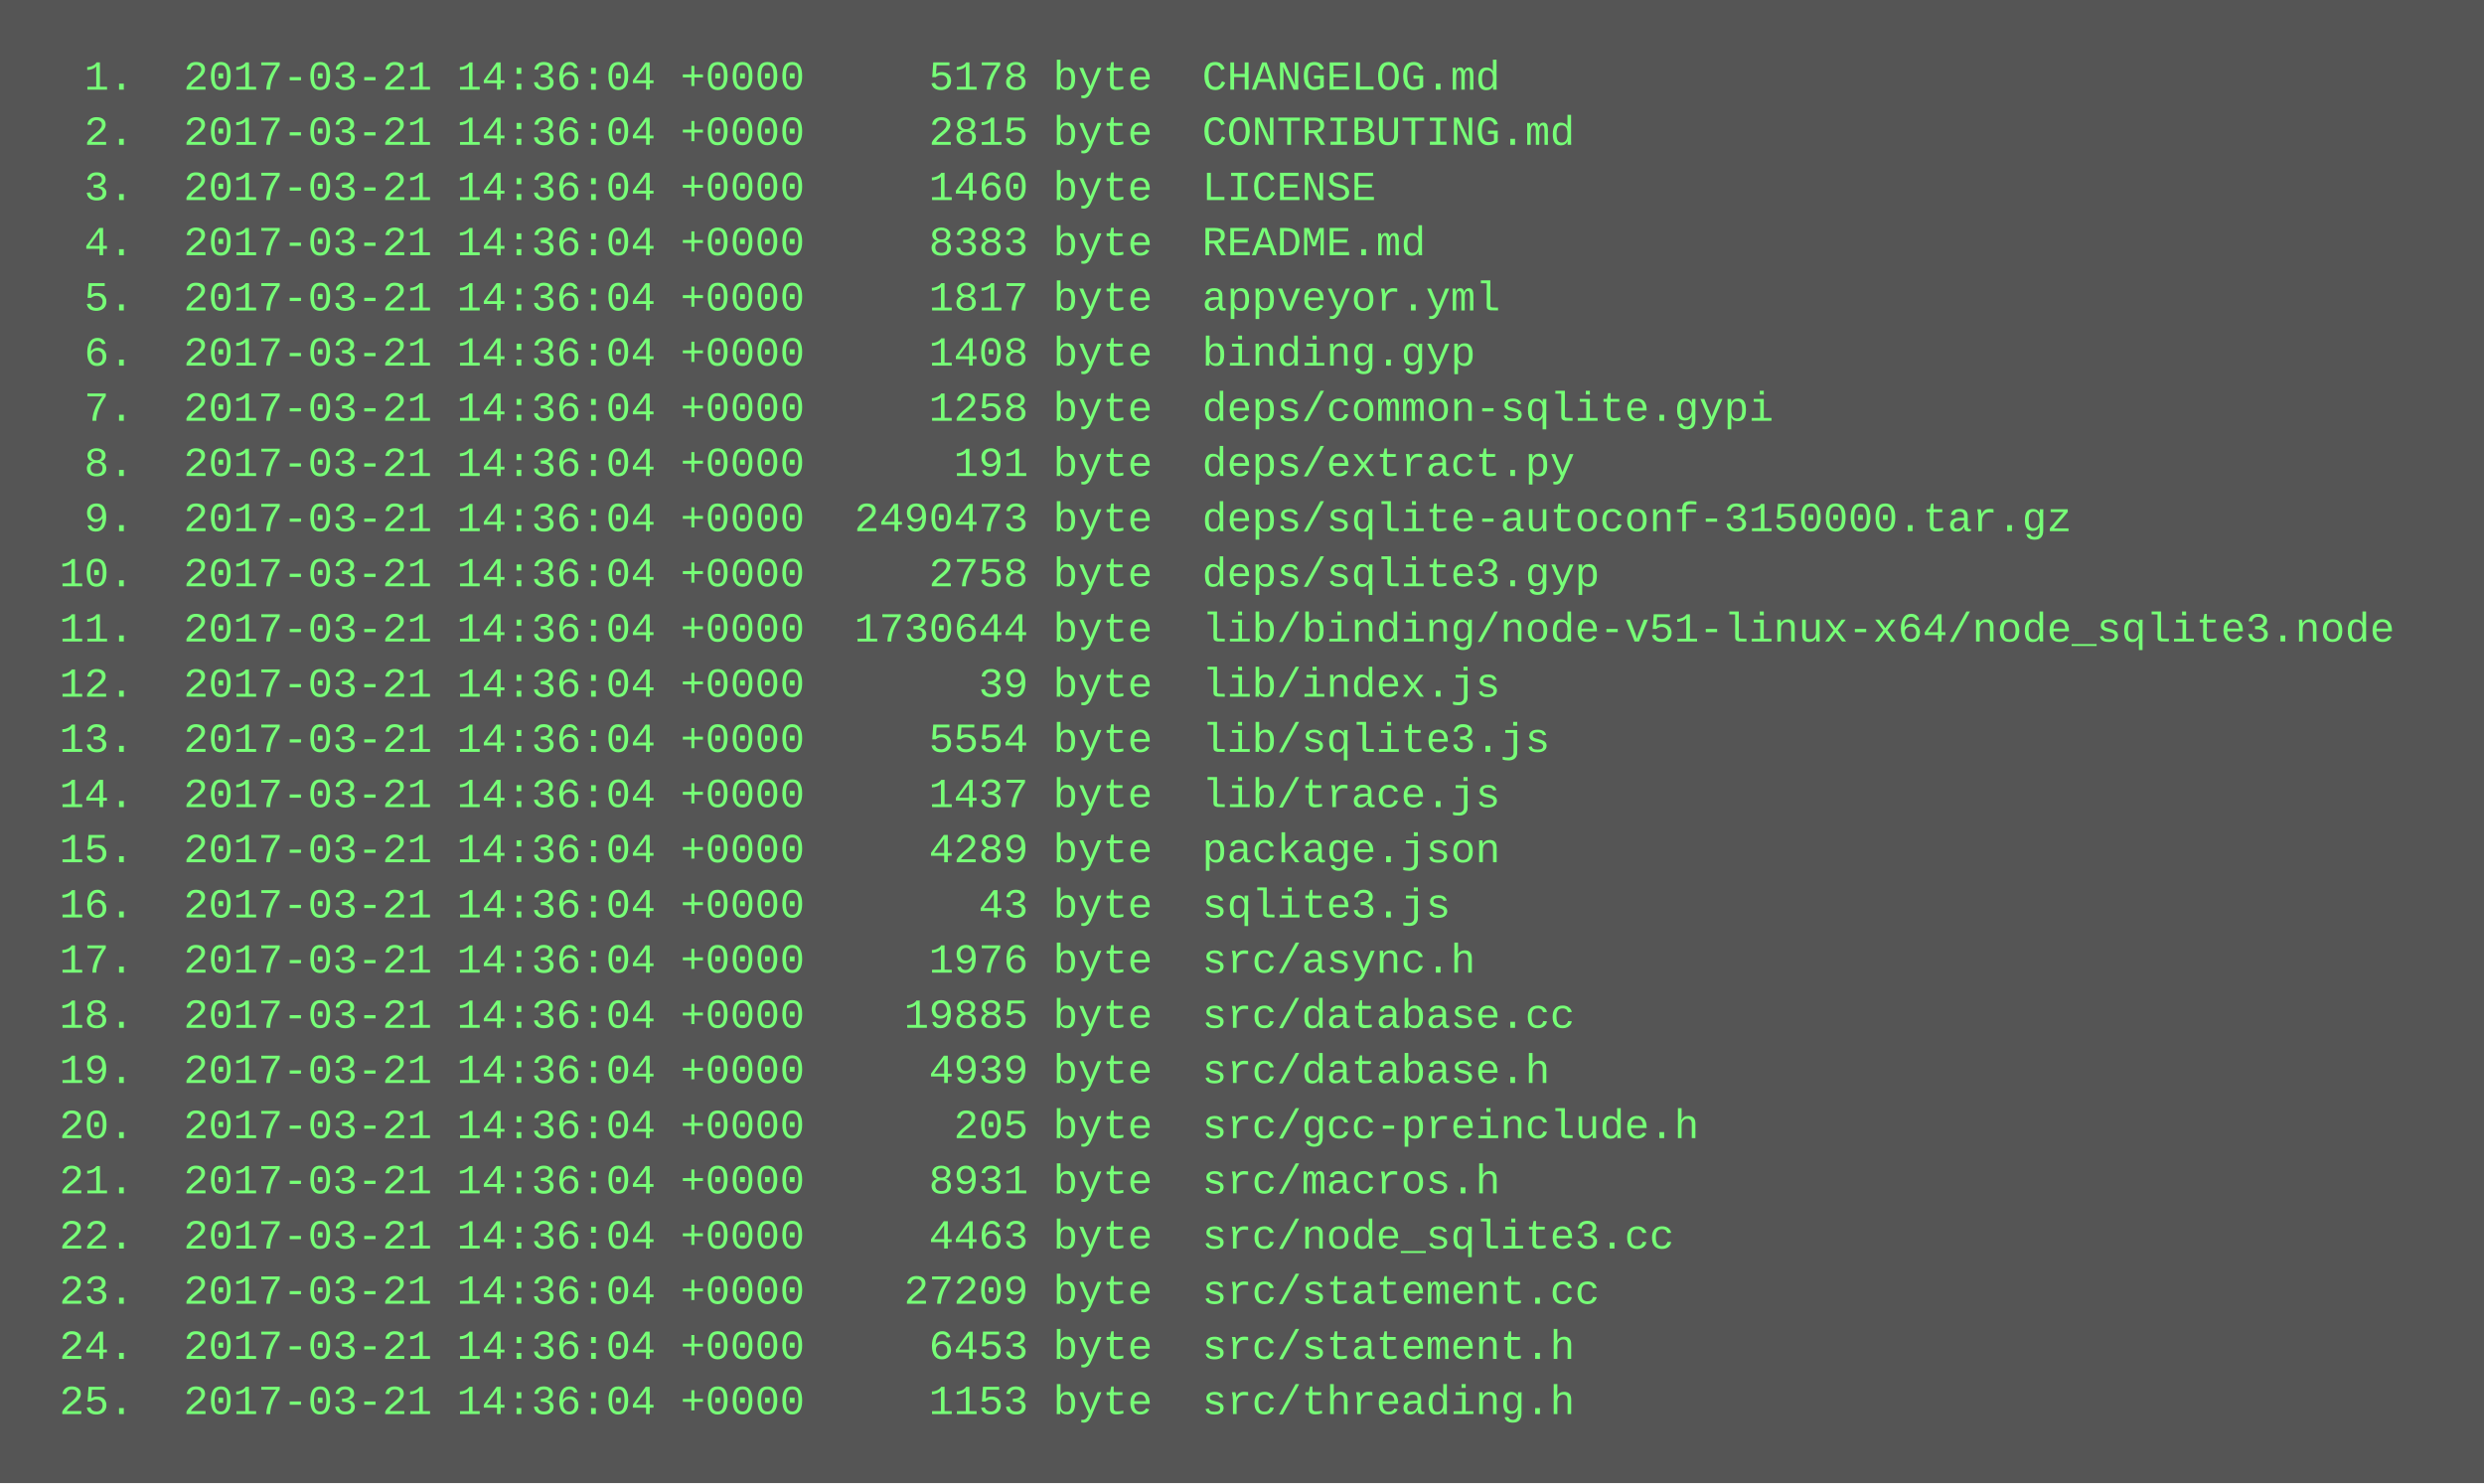
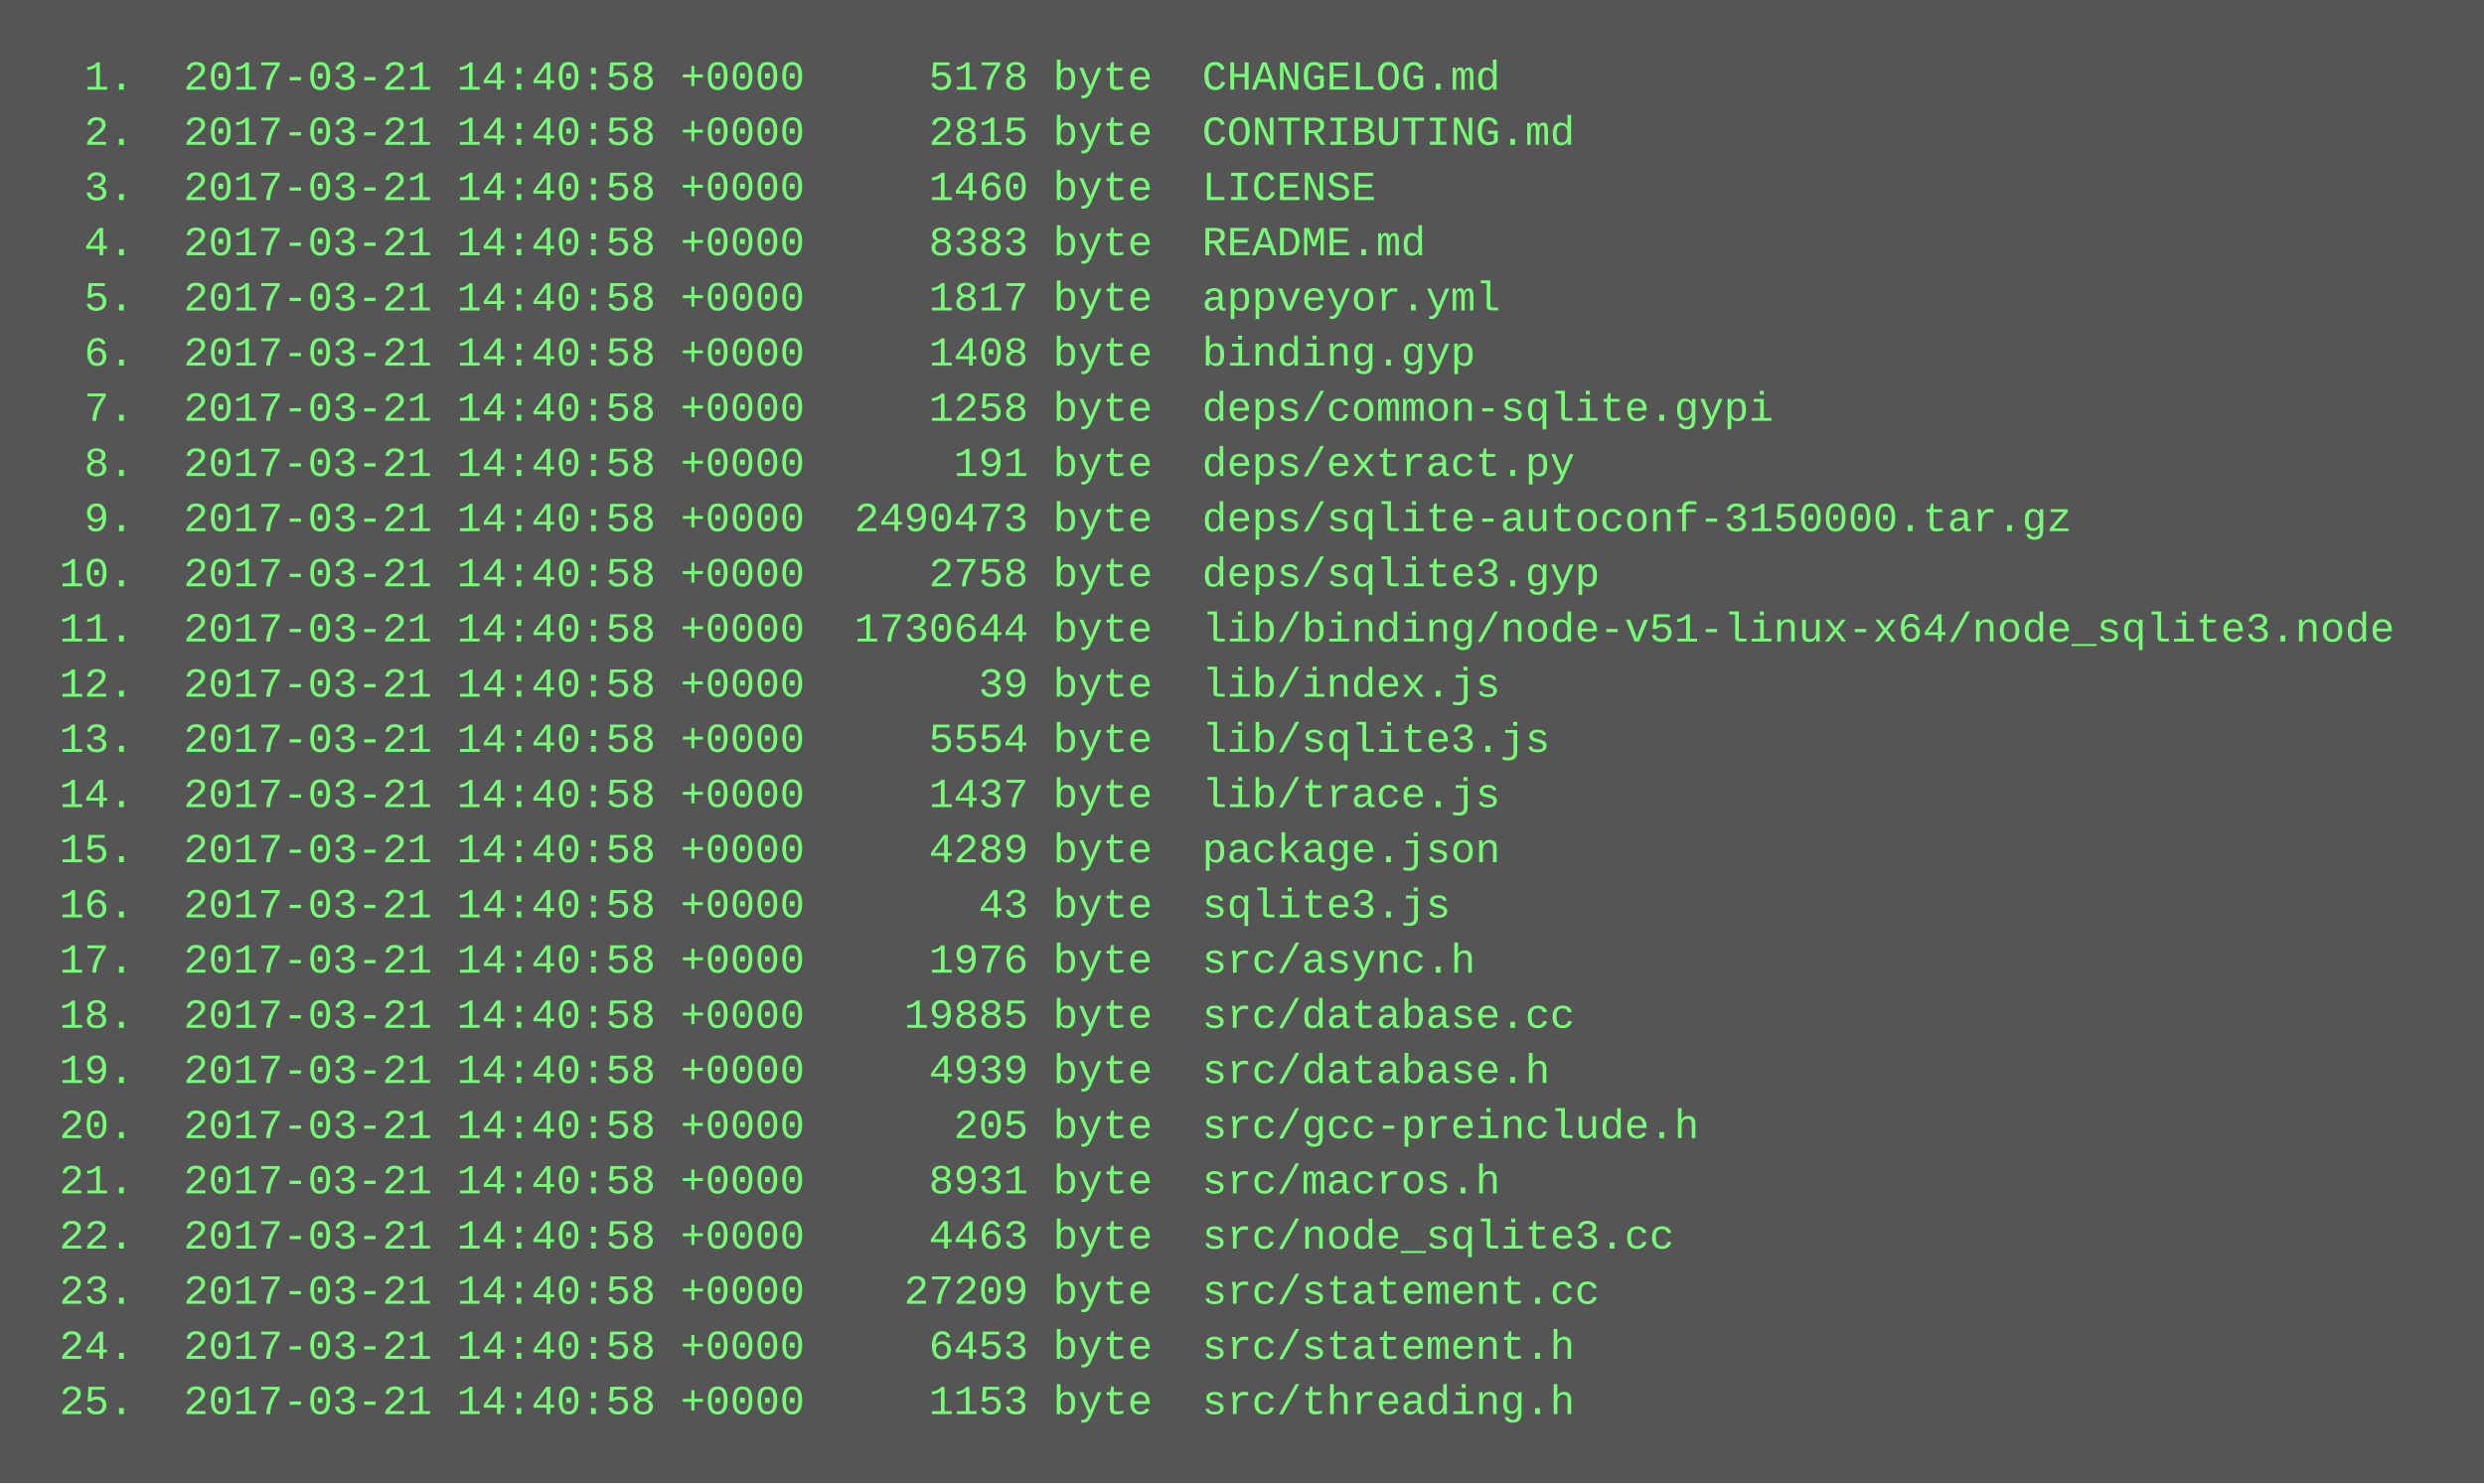
<svg xmlns="http://www.w3.org/2000/svg" height="430" width="720">
  <rect height="430" fill="#555" width="720" />
  <text fill="#7f7" font-family="Courier New" font-size="12" xml:space="preserve">
-     <tspan x="10" y="26">  1.  2017-03-21 14:36:04 +0000     5178 byte  CHANGELOG.md</tspan>
-     <tspan x="10" y="42">  2.  2017-03-21 14:36:04 +0000     2815 byte  CONTRIBUTING.md</tspan>
-     <tspan x="10" y="58">  3.  2017-03-21 14:36:04 +0000     1460 byte  LICENSE</tspan>
-     <tspan x="10" y="74">  4.  2017-03-21 14:36:04 +0000     8383 byte  README.md</tspan>
-     <tspan x="10" y="90">  5.  2017-03-21 14:36:04 +0000     1817 byte  appveyor.yml</tspan>
-     <tspan x="10" y="106">  6.  2017-03-21 14:36:04 +0000     1408 byte  binding.gyp</tspan>
-     <tspan x="10" y="122">  7.  2017-03-21 14:36:04 +0000     1258 byte  deps/common-sqlite.gypi</tspan>
-     <tspan x="10" y="138">  8.  2017-03-21 14:36:04 +0000      191 byte  deps/extract.py</tspan>
-     <tspan x="10" y="154">  9.  2017-03-21 14:36:04 +0000  2490473 byte  deps/sqlite-autoconf-3150000.tar.gz</tspan>
-     <tspan x="10" y="170"> 10.  2017-03-21 14:36:04 +0000     2758 byte  deps/sqlite3.gyp</tspan>
-     <tspan x="10" y="186"> 11.  2017-03-21 14:36:04 +0000  1730644 byte  lib/binding/node-v51-linux-x64/node_sqlite3.node</tspan>
-     <tspan x="10" y="202"> 12.  2017-03-21 14:36:04 +0000       39 byte  lib/index.js</tspan>
-     <tspan x="10" y="218"> 13.  2017-03-21 14:36:04 +0000     5554 byte  lib/sqlite3.js</tspan>
-     <tspan x="10" y="234"> 14.  2017-03-21 14:36:04 +0000     1437 byte  lib/trace.js</tspan>
-     <tspan x="10" y="250"> 15.  2017-03-21 14:36:04 +0000     4289 byte  package.json</tspan>
-     <tspan x="10" y="266"> 16.  2017-03-21 14:36:04 +0000       43 byte  sqlite3.js</tspan>
-     <tspan x="10" y="282"> 17.  2017-03-21 14:36:04 +0000     1976 byte  src/async.h</tspan>
-     <tspan x="10" y="298"> 18.  2017-03-21 14:36:04 +0000    19885 byte  src/database.cc</tspan>
-     <tspan x="10" y="314"> 19.  2017-03-21 14:36:04 +0000     4939 byte  src/database.h</tspan>
-     <tspan x="10" y="330"> 20.  2017-03-21 14:36:04 +0000      205 byte  src/gcc-preinclude.h</tspan>
-     <tspan x="10" y="346"> 21.  2017-03-21 14:36:04 +0000     8931 byte  src/macros.h</tspan>
-     <tspan x="10" y="362"> 22.  2017-03-21 14:36:04 +0000     4463 byte  src/node_sqlite3.cc</tspan>
-     <tspan x="10" y="378"> 23.  2017-03-21 14:36:04 +0000    27209 byte  src/statement.cc</tspan>
-     <tspan x="10" y="394"> 24.  2017-03-21 14:36:04 +0000     6453 byte  src/statement.h</tspan>
-     <tspan x="10" y="410"> 25.  2017-03-21 14:36:04 +0000     1153 byte  src/threading.h</tspan>
+     <tspan x="10" y="26">  1.  2017-03-21 14:40:58 +0000     5178 byte  CHANGELOG.md</tspan>
+     <tspan x="10" y="42">  2.  2017-03-21 14:40:58 +0000     2815 byte  CONTRIBUTING.md</tspan>
+     <tspan x="10" y="58">  3.  2017-03-21 14:40:58 +0000     1460 byte  LICENSE</tspan>
+     <tspan x="10" y="74">  4.  2017-03-21 14:40:58 +0000     8383 byte  README.md</tspan>
+     <tspan x="10" y="90">  5.  2017-03-21 14:40:58 +0000     1817 byte  appveyor.yml</tspan>
+     <tspan x="10" y="106">  6.  2017-03-21 14:40:58 +0000     1408 byte  binding.gyp</tspan>
+     <tspan x="10" y="122">  7.  2017-03-21 14:40:58 +0000     1258 byte  deps/common-sqlite.gypi</tspan>
+     <tspan x="10" y="138">  8.  2017-03-21 14:40:58 +0000      191 byte  deps/extract.py</tspan>
+     <tspan x="10" y="154">  9.  2017-03-21 14:40:58 +0000  2490473 byte  deps/sqlite-autoconf-3150000.tar.gz</tspan>
+     <tspan x="10" y="170"> 10.  2017-03-21 14:40:58 +0000     2758 byte  deps/sqlite3.gyp</tspan>
+     <tspan x="10" y="186"> 11.  2017-03-21 14:40:58 +0000  1730644 byte  lib/binding/node-v51-linux-x64/node_sqlite3.node</tspan>
+     <tspan x="10" y="202"> 12.  2017-03-21 14:40:58 +0000       39 byte  lib/index.js</tspan>
+     <tspan x="10" y="218"> 13.  2017-03-21 14:40:58 +0000     5554 byte  lib/sqlite3.js</tspan>
+     <tspan x="10" y="234"> 14.  2017-03-21 14:40:58 +0000     1437 byte  lib/trace.js</tspan>
+     <tspan x="10" y="250"> 15.  2017-03-21 14:40:58 +0000     4289 byte  package.json</tspan>
+     <tspan x="10" y="266"> 16.  2017-03-21 14:40:58 +0000       43 byte  sqlite3.js</tspan>
+     <tspan x="10" y="282"> 17.  2017-03-21 14:40:58 +0000     1976 byte  src/async.h</tspan>
+     <tspan x="10" y="298"> 18.  2017-03-21 14:40:58 +0000    19885 byte  src/database.cc</tspan>
+     <tspan x="10" y="314"> 19.  2017-03-21 14:40:58 +0000     4939 byte  src/database.h</tspan>
+     <tspan x="10" y="330"> 20.  2017-03-21 14:40:58 +0000      205 byte  src/gcc-preinclude.h</tspan>
+     <tspan x="10" y="346"> 21.  2017-03-21 14:40:58 +0000     8931 byte  src/macros.h</tspan>
+     <tspan x="10" y="362"> 22.  2017-03-21 14:40:58 +0000     4463 byte  src/node_sqlite3.cc</tspan>
+     <tspan x="10" y="378"> 23.  2017-03-21 14:40:58 +0000    27209 byte  src/statement.cc</tspan>
+     <tspan x="10" y="394"> 24.  2017-03-21 14:40:58 +0000     6453 byte  src/statement.h</tspan>
+     <tspan x="10" y="410"> 25.  2017-03-21 14:40:58 +0000     1153 byte  src/threading.h</tspan>
  </text>
</svg>
